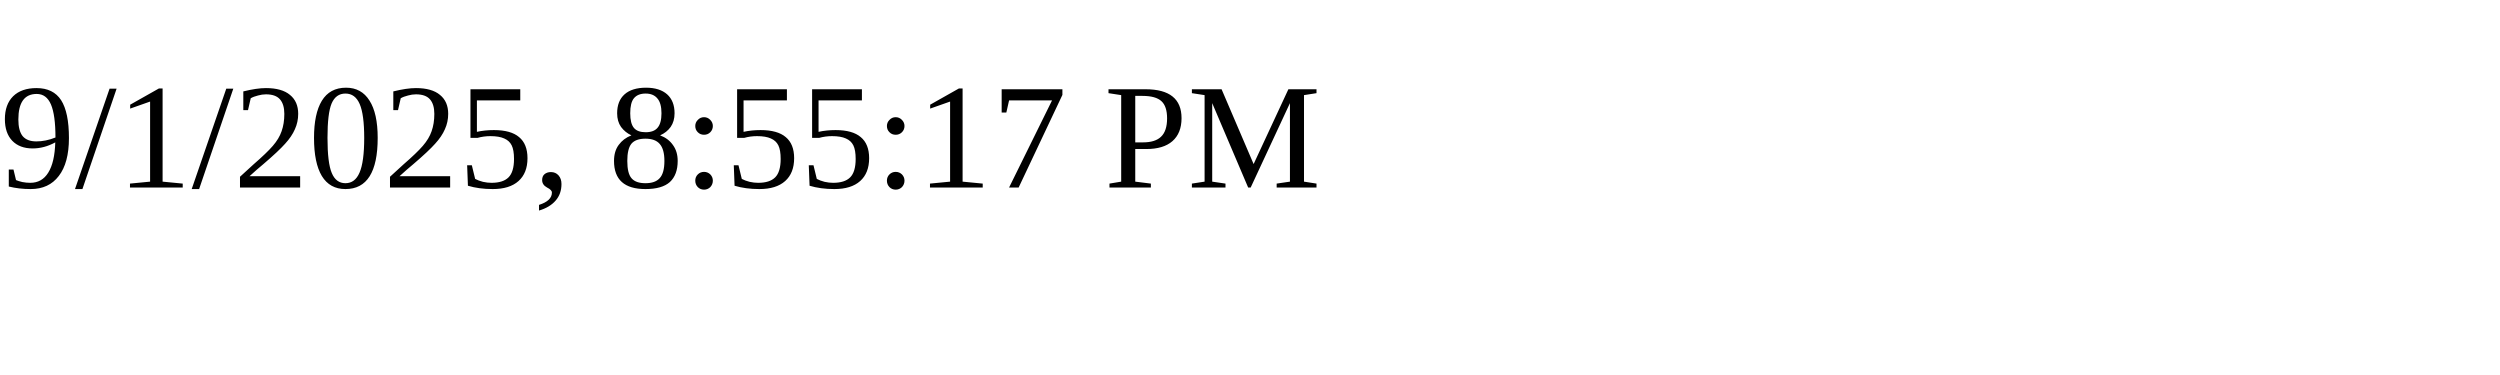
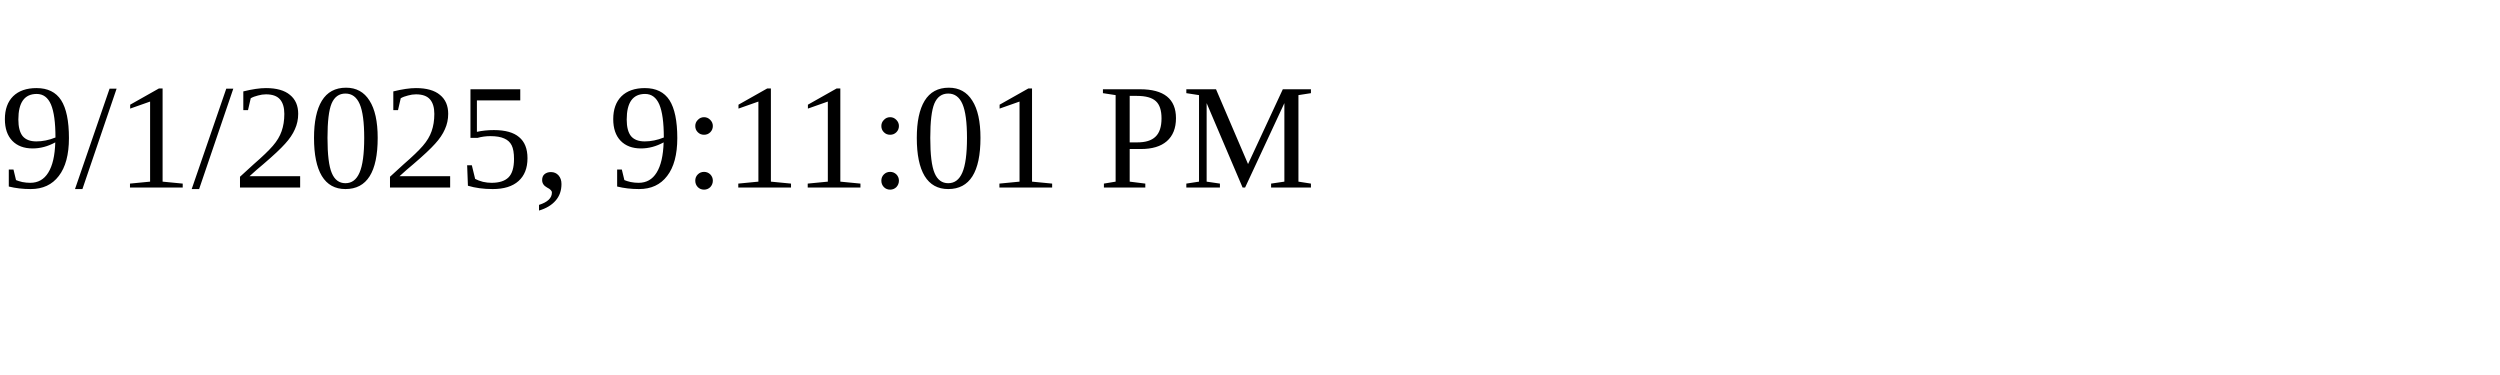
<svg xmlns="http://www.w3.org/2000/svg" height="30" width="200">
-   <text x="0" y="15">9/1/2025, 8:55:17 PM</text>
+   <text x="0" y="15">9/1/2025, 9:11:01 PM</text>
</svg>
